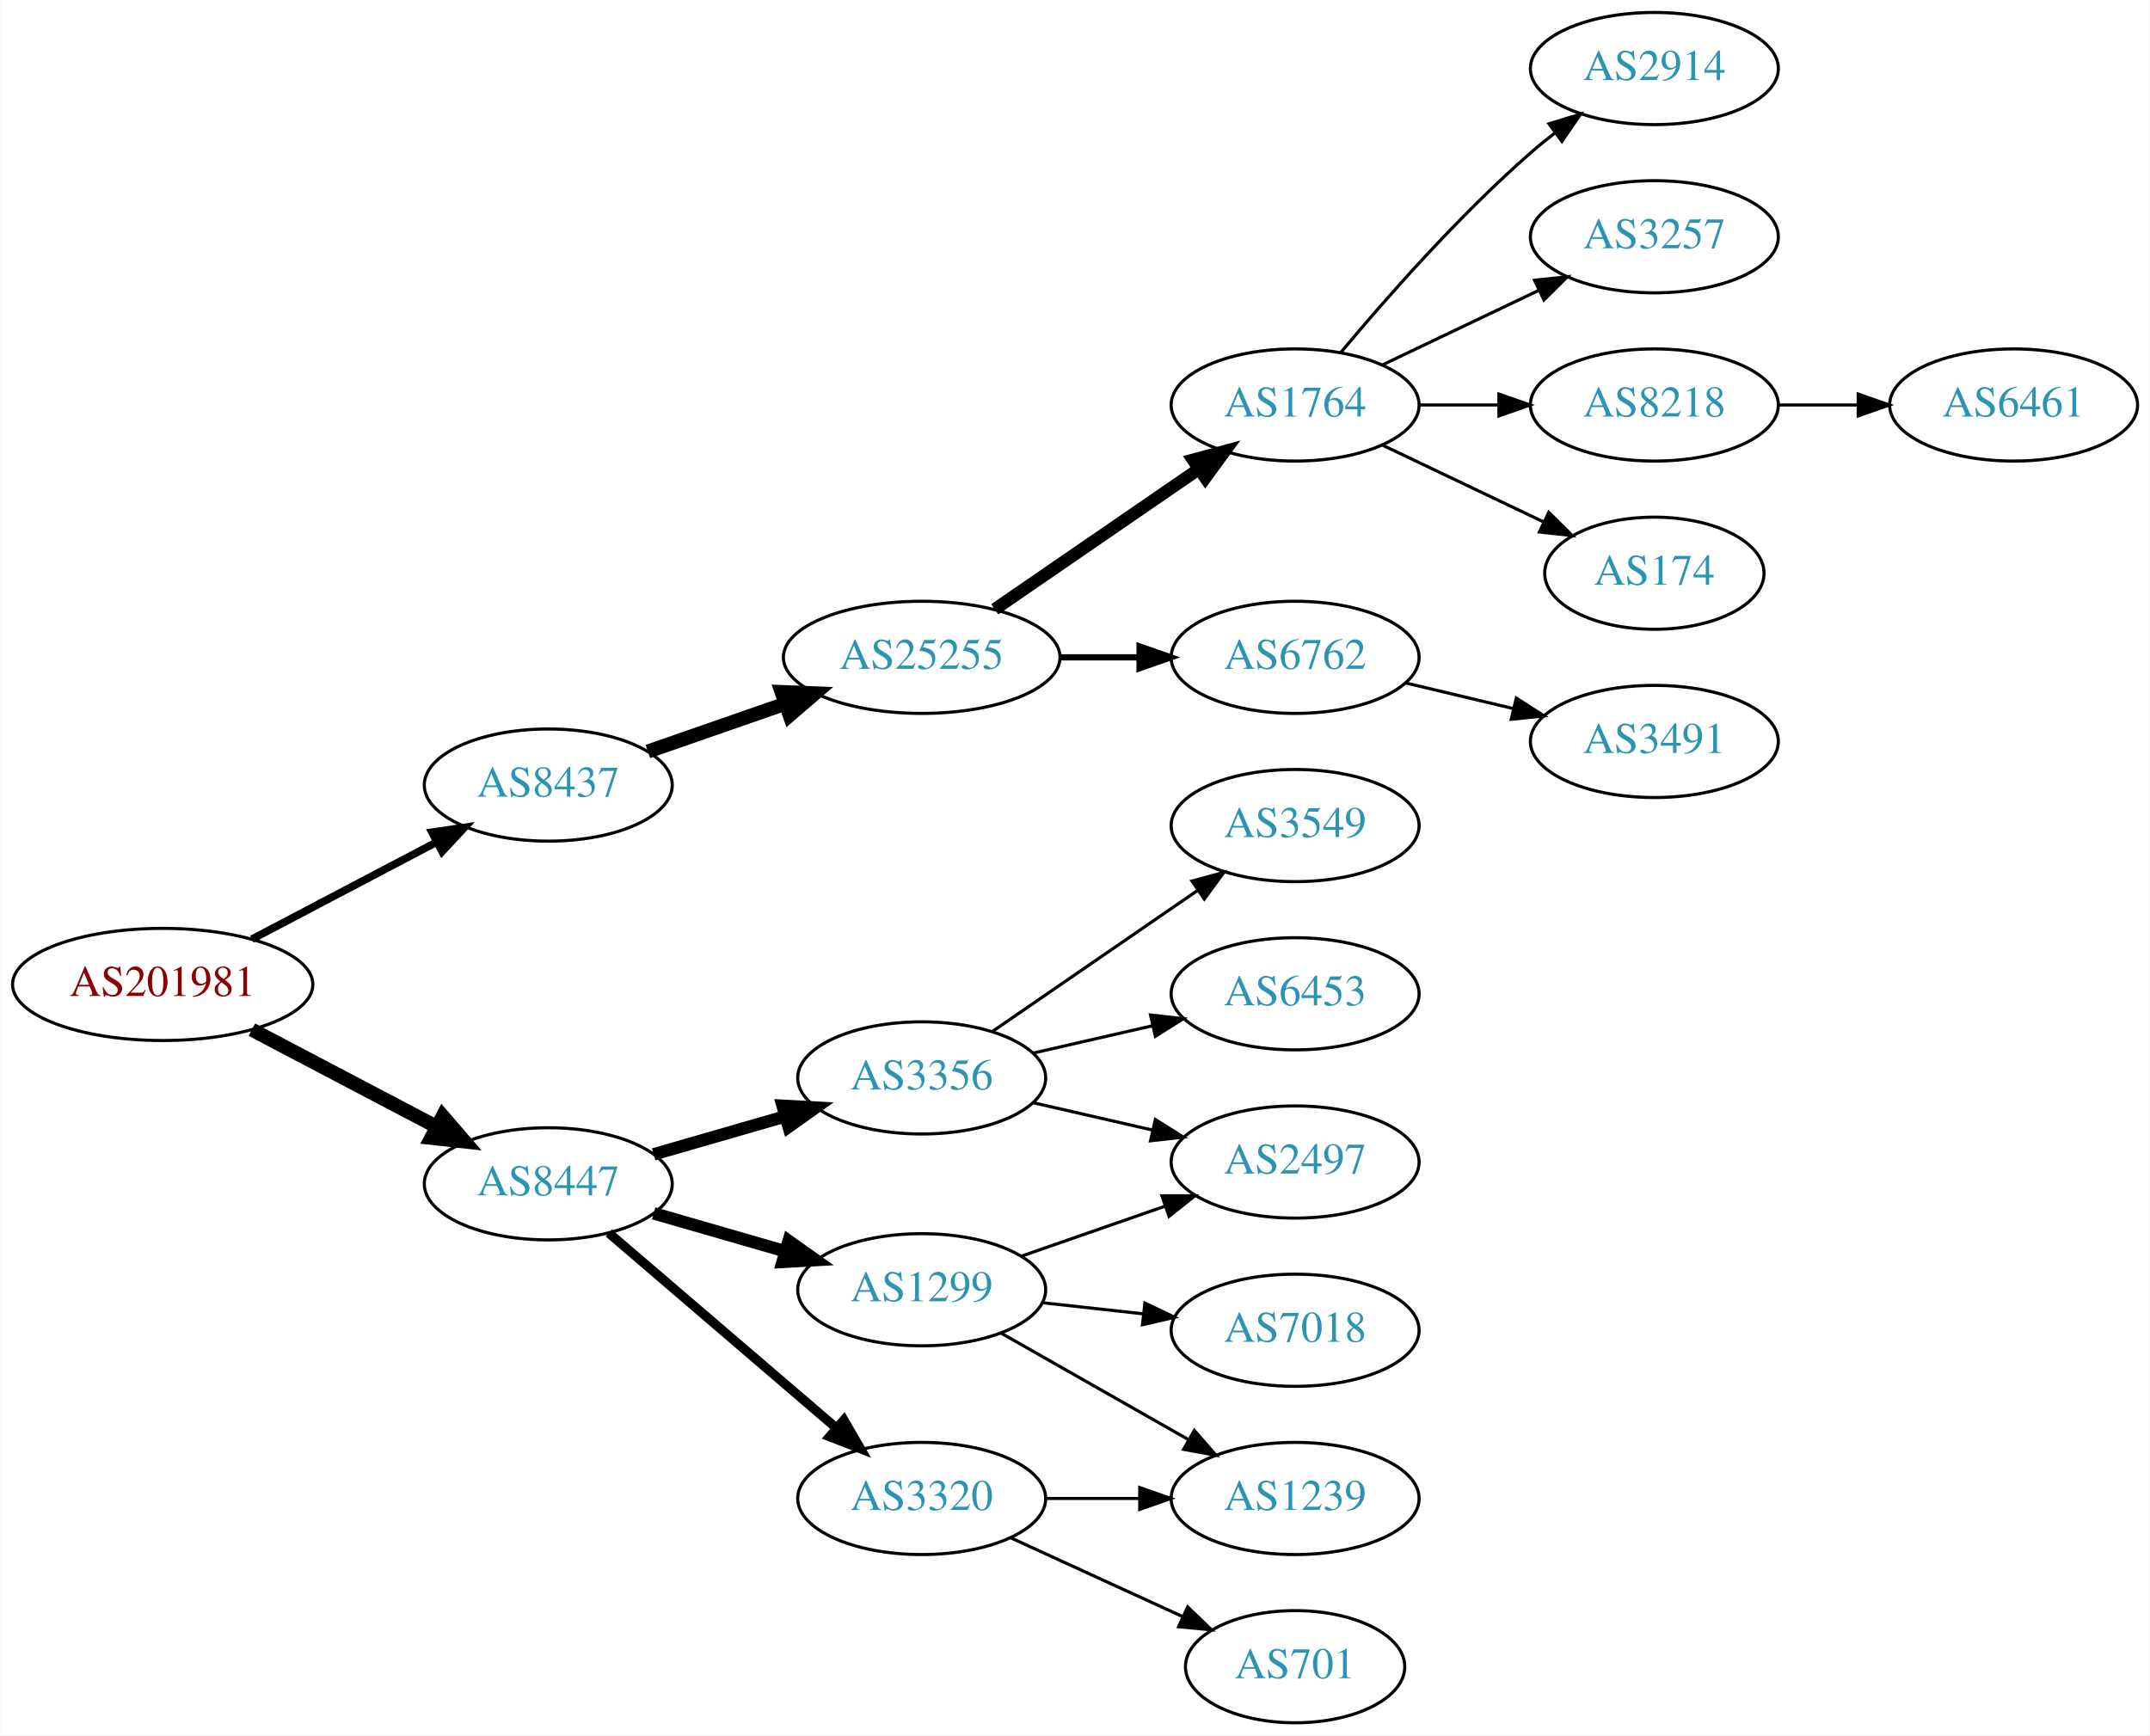
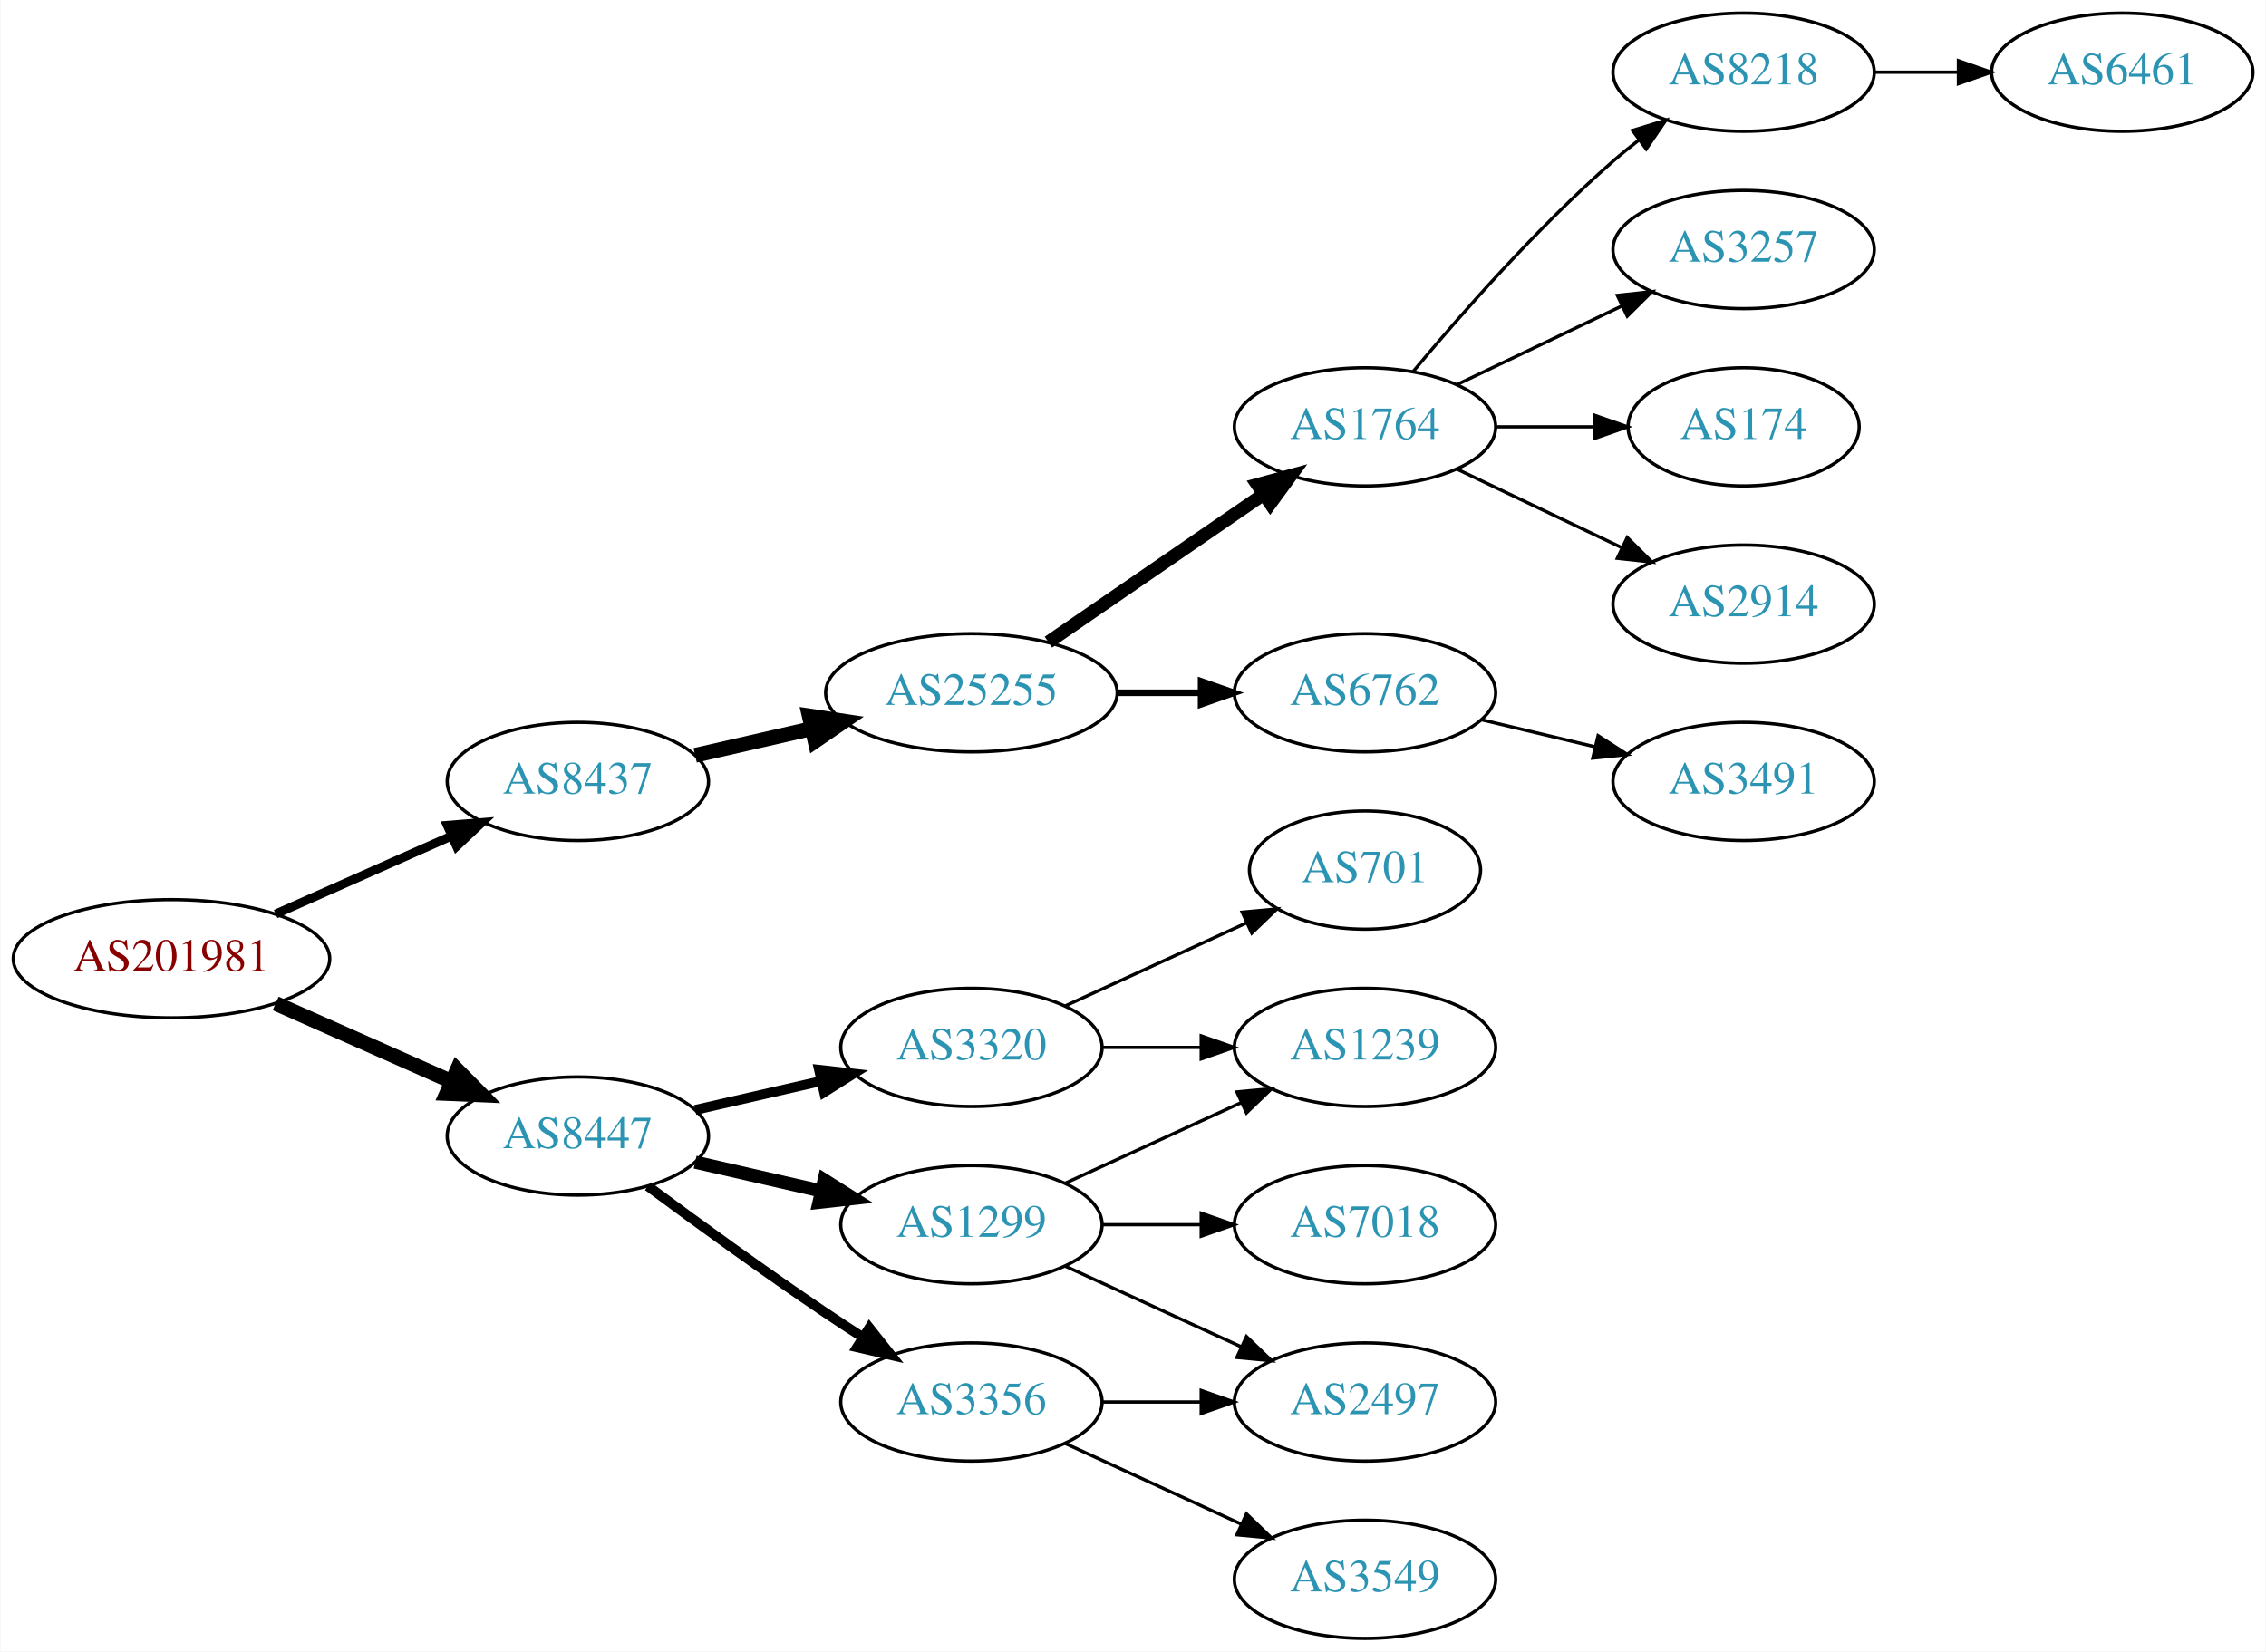
- <svg xmlns="http://www.w3.org/2000/svg" xmlns:xlink="http://www.w3.org/1999/xlink" width="690pt" height="557pt" viewBox="0.00 0.00 689.76 557.00">
-   <g id="graph0" class="graph" transform="scale(1 1) rotate(0) translate(4 553)">
-     <polygon fill="white" stroke="none" points="-4,4 -4,-553 685.755,-553 685.755,4 -4,4" />
+ <svg xmlns="http://www.w3.org/2000/svg" xmlns:xlink="http://www.w3.org/1999/xlink" width="690pt" height="503pt" viewBox="0.00 0.00 689.76 503.00">
+   <g id="graph0" class="graph" transform="scale(1 1) rotate(0) translate(4 499)">
+     <polygon fill="white" stroke="none" points="-4,4 -4,-499 685.755,-499 685.755,4 -4,4" />
    <g id="node1" class="node">
      <g id="a_node1">
        <a xlink:href="/asn/201981" xlink:title="AS201981 ~ Meusburger Georg GmbH &amp; Co KG [AT]">
-           <ellipse fill="#ffffff" stroke="black" cx="48.096" cy="-237" rx="48.192" ry="18" />
-           <text text-anchor="middle" x="48.096" y="-233.3" font-family="Times,serif" font-size="14.00" fill="#880000">AS201981</text>
+           <ellipse fill="#ffffff" stroke="black" cx="48.096" cy="-207" rx="48.192" ry="18" />
+           <text text-anchor="middle" x="48.096" y="-203.3" font-family="Times,serif" font-size="14.00" fill="#880000">AS201981</text>
        </a>
      </g>
    </g>
    <g id="node2" class="node">
      <g id="a_node2">
        <a xlink:href="/asn/8437" xlink:title="AS8437 ~ Hutchison Drei Austria GmbH [AT]">
-           <ellipse fill="#ffffff" stroke="black" cx="171.838" cy="-301" rx="39.794" ry="18" />
-           <text text-anchor="middle" x="171.838" y="-297.3" font-family="Times,serif" font-size="14.00" fill="#2c94b3">AS8437</text>
+           <ellipse fill="#ffffff" stroke="black" cx="171.838" cy="-261" rx="39.794" ry="18" />
+           <text text-anchor="middle" x="171.838" y="-257.3" font-family="Times,serif" font-size="14.00" fill="#2c94b3">AS8437</text>
        </a>
      </g>
    </g>
    <g id="edge1" class="edge">
-       <path fill="none" stroke="black" stroke-width="2.455" d="M76.721,-251.523C94.325,-260.777 117.281,-272.845 136.114,-282.746" />
-       <polygon fill="black" stroke="black" stroke-width="2.455" points="134.507,-285.855 144.987,-287.41 137.764,-279.659 134.507,-285.855" />
+       <path fill="none" stroke="black" stroke-width="2.7" d="M79.816,-220.626C96.101,-227.85 116.238,-236.781 133.427,-244.406" />
+       <polygon fill="black" stroke="black" stroke-width="2.7" points="132.07,-247.633 142.631,-248.488 134.909,-241.234 132.07,-247.633" />
    </g>
    <g id="node3" class="node">
      <g id="a_node3">
        <a xlink:href="/asn/8447" xlink:title="AS8447 ~ A1 Telekom Austria AG [AT]">
-           <ellipse fill="#ffffff" stroke="black" cx="171.838" cy="-173" rx="39.794" ry="18" />
-           <text text-anchor="middle" x="171.838" y="-169.3" font-family="Times,serif" font-size="14.00" fill="#2c94b3">AS8447</text>
+           <ellipse fill="#ffffff" stroke="black" cx="171.838" cy="-153" rx="39.794" ry="18" />
+           <text text-anchor="middle" x="171.838" y="-149.3" font-family="Times,serif" font-size="14.00" fill="#2c94b3">AS8447</text>
        </a>
      </g>
    </g>
    <g id="edge2" class="edge">
-       <path fill="none" stroke="black" stroke-width="4.5" d="M76.721,-222.477C94.325,-213.223 117.281,-201.155 136.114,-191.254" />
-       <polygon fill="black" stroke="black" stroke-width="4.5" points="137.968,-194.728 144.987,-186.59 134.303,-187.758 137.968,-194.728" />
+       <path fill="none" stroke="black" stroke-width="4.5" d="M79.816,-193.374C96.101,-186.15 116.238,-177.219 133.427,-169.594" />
+       <polygon fill="black" stroke="black" stroke-width="4.5" points="135.086,-173.166 142.631,-165.512 131.893,-165.967 135.086,-173.166" />
    </g>
    <g id="node4" class="node">
      <g id="a_node4">
        <a xlink:href="/asn/25255" xlink:title="AS25255 ~ ==&gt; TELE2 AUSTRIA &lt;== [AT]">
-           <ellipse fill="#ffffff" stroke="black" cx="291.681" cy="-342" rx="44.393" ry="18" />
-           <text text-anchor="middle" x="291.681" y="-338.3" font-family="Times,serif" font-size="14.00" fill="#2c94b3">AS25255</text>
+           <ellipse fill="#ffffff" stroke="black" cx="291.681" cy="-288" rx="44.393" ry="18" />
+           <text text-anchor="middle" x="291.681" y="-284.3" font-family="Times,serif" font-size="14.00" fill="#2c94b3">AS25255</text>
        </a>
      </g>
    </g>
    <g id="edge3" class="edge">
-       <path fill="none" stroke="black" stroke-width="4.5" d="M203.8,-311.772C217.208,-316.437 233.131,-321.977 247.66,-327.032" />
-       <polygon fill="black" stroke="black" stroke-width="4.5" points="246.709,-330.87 257.448,-330.438 249.297,-323.433 246.709,-330.87" />
+       <path fill="none" stroke="black" stroke-width="4.5" d="M207.557,-268.955C218.696,-271.507 231.231,-274.379 243.124,-277.104" />
+       <polygon fill="black" stroke="black" stroke-width="4.5" points="242.291,-280.953 252.918,-279.348 244.05,-273.276 242.291,-280.953" />
    </g>
    <g id="node13" class="node">
      <g id="a_node13">
-         <a xlink:href="/asn/3356" xlink:title="AS3356 ~ Level 3 Parent, LLC [US]">
-           <ellipse fill="#ffffff" stroke="black" cx="291.681" cy="-207" rx="39.794" ry="18" />
-           <text text-anchor="middle" x="291.681" y="-203.3" font-family="Times,serif" font-size="14.00" fill="#2c94b3">AS3356</text>
+         <a xlink:href="/asn/1299" xlink:title="AS1299 ~ Telia Carrier [EU]">
+           <ellipse fill="#ffffff" stroke="black" cx="291.681" cy="-126" rx="39.794" ry="18" />
+           <text text-anchor="middle" x="291.681" y="-122.3" font-family="Times,serif" font-size="14.00" fill="#2c94b3">AS1299</text>
        </a>
      </g>
    </g>
    <g id="edge12" class="edge">
-       <path fill="none" stroke="black" stroke-width="4" d="M205.664,-182.471C218.706,-186.234 233.887,-190.614 247.781,-194.623" />
-       <polygon fill="black" stroke="black" stroke-width="4" points="247.044,-198.053 257.622,-197.462 248.984,-191.327 247.044,-198.053" />
+       <path fill="none" stroke="black" stroke-width="4" d="M207.557,-145.045C219.557,-142.296 233.178,-139.175 245.871,-136.267" />
+       <polygon fill="black" stroke="black" stroke-width="4" points="246.836,-139.636 255.802,-133.991 245.273,-132.813 246.836,-139.636" />
    </g>
    <g id="node14" class="node">
      <g id="a_node14">
-         <a xlink:href="/asn/1299" xlink:title="AS1299 ~ Telia Carrier [EU]">
-           <ellipse fill="#ffffff" stroke="black" cx="291.681" cy="-139" rx="39.794" ry="18" />
-           <text text-anchor="middle" x="291.681" y="-135.3" font-family="Times,serif" font-size="14.00" fill="#2c94b3">AS1299</text>
+         <a xlink:href="/asn/3356" xlink:title="AS3356 ~ Level 3 Parent, LLC [US]">
+           <ellipse fill="#ffffff" stroke="black" cx="291.681" cy="-72" rx="39.794" ry="18" />
+           <text text-anchor="middle" x="291.681" y="-68.3" font-family="Times,serif" font-size="14.00" fill="#2c94b3">AS3356</text>
        </a>
      </g>
    </g>
    <g id="edge13" class="edge">
-       <path fill="none" stroke="black" stroke-width="4" d="M205.664,-163.529C218.706,-159.766 233.887,-155.386 247.781,-151.377" />
-       <polygon fill="black" stroke="black" stroke-width="4" points="248.984,-154.673 257.622,-148.538 247.044,-147.947 248.984,-154.673" />
+       <path fill="none" stroke="black" stroke-width="3" d="M193.168,-137.723C208.031,-126.696 228.775,-111.593 247.484,-99 251.033,-96.611 254.784,-94.161 258.532,-91.758" />
+       <polygon fill="black" stroke="black" stroke-width="3" points="260.6,-94.591 267.181,-86.288 256.858,-88.675 260.6,-94.591" />
    </g>
    <g id="node15" class="node">
      <g id="a_node15">
        <a xlink:href="/asn/3320" xlink:title="AS3320 ~ DTAG [DE]">
-           <ellipse fill="#ffffff" stroke="black" cx="291.681" cy="-72" rx="39.794" ry="18" />
-           <text text-anchor="middle" x="291.681" y="-68.3" font-family="Times,serif" font-size="14.00" fill="#2c94b3">AS3320</text>
+           <ellipse fill="#ffffff" stroke="black" cx="291.681" cy="-180" rx="39.794" ry="18" />
+           <text text-anchor="middle" x="291.681" y="-176.3" font-family="Times,serif" font-size="14.00" fill="#2c94b3">AS3320</text>
        </a>
      </g>
    </g>
    <g id="edge14" class="edge">
-       <path fill="none" stroke="black" stroke-width="3" d="M191.251,-157.219C210.853,-140.418 242.048,-113.682 264.266,-94.639" />
-       <polygon fill="black" stroke="black" stroke-width="3" points="266.693,-97.169 272.008,-88.004 262.137,-91.854 266.693,-97.169" />
+       <path fill="none" stroke="black" stroke-width="3" d="M207.557,-160.955C219.557,-163.704 233.178,-166.825 245.871,-169.733" />
+       <polygon fill="black" stroke="black" stroke-width="3" points="245.273,-173.187 255.802,-172.009 246.836,-166.364 245.273,-173.187" />
    </g>
    <g id="node5" class="node">
      <g id="a_node5">
-         <a xlink:href="/asn/1764" xlink:title="AS1764 ~ NEXTLAYER-AS [AT]">
-           <ellipse fill="#ffffff" stroke="black" cx="411.523" cy="-423" rx="39.794" ry="18" />
-           <text text-anchor="middle" x="411.523" y="-419.3" font-family="Times,serif" font-size="14.00" fill="#2c94b3">AS1764</text>
+         <a xlink:href="/asn/6762" xlink:title="AS6762 ~ TELECOM ITALIA SPARKLE S.p.A. [IT]">
+           <ellipse fill="#ffffff" stroke="black" cx="411.523" cy="-288" rx="39.794" ry="18" />
+           <text text-anchor="middle" x="411.523" y="-284.3" font-family="Times,serif" font-size="14.00" fill="#2c94b3">AS6762</text>
        </a>
      </g>
    </g>
    <g id="edge4" class="edge">
-       <path fill="none" stroke="black" stroke-width="4" d="M315.123,-357.426C333.704,-370.198 360.265,-388.455 380.645,-402.463" />
-       <polygon fill="black" stroke="black" stroke-width="4" points="378.736,-405.398 388.959,-408.178 382.701,-399.629 378.736,-405.398" />
+       <path fill="none" stroke="black" stroke-width="2" d="M335.892,-288C344.204,-288 352.967,-288 361.449,-288" />
+       <polygon fill="black" stroke="black" stroke-width="2" points="361.608,-291.5 371.608,-288 361.608,-284.5 361.608,-291.5" />
    </g>
    <g id="node6" class="node">
      <g id="a_node6">
-         <a xlink:href="/asn/6762" xlink:title="AS6762 ~ TELECOM ITALIA SPARKLE S.p.A. [IT]">
-           <ellipse fill="#ffffff" stroke="black" cx="411.523" cy="-342" rx="39.794" ry="18" />
-           <text text-anchor="middle" x="411.523" y="-338.3" font-family="Times,serif" font-size="14.00" fill="#2c94b3">AS6762</text>
+         <a xlink:href="/asn/1764" xlink:title="AS1764 ~ NEXTLAYER-AS [AT]">
+           <ellipse fill="#ffffff" stroke="black" cx="411.523" cy="-369" rx="39.794" ry="18" />
+           <text text-anchor="middle" x="411.523" y="-365.3" font-family="Times,serif" font-size="14.00" fill="#2c94b3">AS1764</text>
        </a>
      </g>
    </g>
    <g id="edge5" class="edge">
-       <path fill="none" stroke="black" stroke-width="2" d="M335.892,-342C344.204,-342 352.967,-342 361.449,-342" />
-       <polygon fill="black" stroke="black" stroke-width="2" points="361.608,-345.5 371.608,-342 361.608,-338.5 361.608,-345.5" />
+       <path fill="none" stroke="black" stroke-width="4" d="M315.123,-303.426C333.704,-316.198 360.265,-334.455 380.645,-348.463" />
+       <polygon fill="black" stroke="black" stroke-width="4" points="378.736,-351.398 388.959,-354.178 382.701,-345.629 378.736,-351.398" />
    </g>
    <g id="node7" class="node">
      <g id="a_node7">
-         <a xlink:href="/asn/2914" xlink:title="AS2914 ~ NTT America, Inc. [US]">
-           <ellipse fill="#ffffff" stroke="black" cx="526.816" cy="-531" rx="39.794" ry="18" />
-           <text text-anchor="middle" x="526.816" y="-527.3" font-family="Times,serif" font-size="14.00" fill="#2c94b3">AS2914</text>
+         <a xlink:href="/asn/3491" xlink:title="AS3491 ~ PCCW Global, Inc. [US]">
+           <ellipse fill="#ffffff" stroke="black" cx="526.816" cy="-261" rx="39.794" ry="18" />
+           <text text-anchor="middle" x="526.816" y="-257.3" font-family="Times,serif" font-size="14.00" fill="#2c94b3">AS3491</text>
        </a>
      </g>
    </g>
    <g id="edge6" class="edge">
-       <path fill="none" stroke="black" d="M426.153,-439.817C440.436,-456.929 463.982,-483.745 487.17,-504 489.635,-506.154 492.274,-508.294 494.971,-510.372" />
-       <polygon fill="black" stroke="black" points="492.996,-513.264 503.125,-516.37 497.144,-507.625 492.996,-513.264" />
+       <path fill="none" stroke="black" d="M447.13,-279.752C458.002,-277.162 470.156,-274.265 481.598,-271.538" />
+       <polygon fill="black" stroke="black" points="482.505,-274.92 491.421,-269.197 480.882,-268.111 482.505,-274.92" />
    </g>
    <g id="node8" class="node">
      <g id="a_node8">
        <a xlink:href="/asn/3257" xlink:title="AS3257 ~ GTT [DE]">
-           <ellipse fill="#ffffff" stroke="black" cx="526.816" cy="-477" rx="39.794" ry="18" />
-           <text text-anchor="middle" x="526.816" y="-473.3" font-family="Times,serif" font-size="14.00" fill="#2c94b3">AS3257</text>
+           <ellipse fill="#ffffff" stroke="black" cx="526.816" cy="-423" rx="39.794" ry="18" />
+           <text text-anchor="middle" x="526.816" y="-419.3" font-family="Times,serif" font-size="14.00" fill="#2c94b3">AS3257</text>
        </a>
      </g>
    </g>
    <g id="edge7" class="edge">
-       <path fill="none" stroke="black" d="M439.66,-435.934C454.654,-443.081 473.475,-452.052 489.698,-459.785" />
-       <polygon fill="black" stroke="black" points="488.368,-463.028 498.901,-464.171 491.38,-456.709 488.368,-463.028" />
+       <path fill="none" stroke="black" d="M439.66,-381.934C454.654,-389.081 473.475,-398.052 489.698,-405.785" />
+       <polygon fill="black" stroke="black" points="488.368,-409.028 498.901,-410.171 491.38,-402.709 488.368,-409.028" />
    </g>
    <g id="node9" class="node">
      <g id="a_node9">
-         <a xlink:href="/asn/8218" xlink:title="AS8218 ~ legacy Neotelecoms [FR]">
-           <ellipse fill="#ffffff" stroke="black" cx="526.816" cy="-423" rx="39.794" ry="18" />
-           <text text-anchor="middle" x="526.816" y="-419.3" font-family="Times,serif" font-size="14.00" fill="#2c94b3">AS8218</text>
-         </a>
-       </g>
-     </g>
-     <g id="edge8" class="edge">
-       <path fill="none" stroke="black" d="M451.195,-423C459.398,-423 468.162,-423 476.694,-423" />
-       <polygon fill="black" stroke="black" points="476.934,-426.5 486.934,-423 476.933,-419.5 476.934,-426.5" />
-     </g>
-     <g id="node10" class="node">
-       <g id="a_node10">
        <a xlink:href="/asn/174" xlink:title="AS174 ~ Cogent Communications [US]">
          <ellipse fill="#ffffff" stroke="black" cx="526.816" cy="-369" rx="35.194" ry="18" />
          <text text-anchor="middle" x="526.816" y="-365.3" font-family="Times,serif" font-size="14.00" fill="#2c94b3">AS174</text>
        </a>
      </g>
    </g>
+     <g id="edge8" class="edge">
+       <path fill="none" stroke="black" d="M451.195,-369C460.901,-369 471.391,-369 481.354,-369" />
+       <polygon fill="black" stroke="black" points="481.491,-372.5 491.491,-369 481.49,-365.5 481.491,-372.5" />
+     </g>
+     <g id="node10" class="node">
+       <g id="a_node10">
+         <a xlink:href="/asn/2914" xlink:title="AS2914 ~ NTT America, Inc. [US]">
+           <ellipse fill="#ffffff" stroke="black" cx="526.816" cy="-315" rx="39.794" ry="18" />
+           <text text-anchor="middle" x="526.816" y="-311.3" font-family="Times,serif" font-size="14.00" fill="#2c94b3">AS2914</text>
+         </a>
+       </g>
+     </g>
    <g id="edge9" class="edge">
-       <path fill="none" stroke="black" d="M439.66,-410.066C455.091,-402.71 474.577,-393.423 491.112,-385.541" />
-       <polygon fill="black" stroke="black" points="492.933,-388.551 500.454,-381.089 489.921,-382.232 492.933,-388.551" />
+       <path fill="none" stroke="black" d="M439.66,-356.066C454.654,-348.919 473.475,-339.948 489.698,-332.215" />
+       <polygon fill="black" stroke="black" points="491.38,-335.291 498.901,-327.829 488.368,-328.972 491.38,-335.291" />
    </g>
    <g id="node11" class="node">
      <g id="a_node11">
-         <a xlink:href="/asn/3491" xlink:title="AS3491 ~ PCCW Global, Inc. [US]">
-           <ellipse fill="#ffffff" stroke="black" cx="526.816" cy="-315" rx="39.794" ry="18" />
-           <text text-anchor="middle" x="526.816" y="-311.3" font-family="Times,serif" font-size="14.00" fill="#2c94b3">AS3491</text>
+         <a xlink:href="/asn/8218" xlink:title="AS8218 ~ legacy Neotelecoms [FR]">
+           <ellipse fill="#ffffff" stroke="black" cx="526.816" cy="-477" rx="39.794" ry="18" />
+           <text text-anchor="middle" x="526.816" y="-473.3" font-family="Times,serif" font-size="14.00" fill="#2c94b3">AS8218</text>
        </a>
      </g>
    </g>
    <g id="edge10" class="edge">
-       <path fill="none" stroke="black" d="M447.13,-333.752C458.002,-331.162 470.156,-328.265 481.598,-325.538" />
-       <polygon fill="black" stroke="black" points="482.505,-328.92 491.421,-323.197 480.882,-322.111 482.505,-328.92" />
+       <path fill="none" stroke="black" d="M426.153,-385.817C440.436,-402.929 463.982,-429.745 487.17,-450 489.635,-452.154 492.274,-454.294 494.971,-456.372" />
+       <polygon fill="black" stroke="black" points="492.996,-459.264 503.125,-462.37 497.144,-453.625 492.996,-459.264" />
    </g>
    <g id="node12" class="node">
      <g id="a_node12">
        <a xlink:href="/asn/6461" xlink:title="AS6461 ~ Zayo Bandwidth [US]">
-           <ellipse fill="#ffffff" stroke="black" cx="642.109" cy="-423" rx="39.794" ry="18" />
-           <text text-anchor="middle" x="642.109" y="-419.3" font-family="Times,serif" font-size="14.00" fill="#2c94b3">AS6461</text>
+           <ellipse fill="#ffffff" stroke="black" cx="642.109" cy="-477" rx="39.794" ry="18" />
+           <text text-anchor="middle" x="642.109" y="-473.3" font-family="Times,serif" font-size="14.00" fill="#2c94b3">AS6461</text>
        </a>
      </g>
    </g>
    <g id="edge11" class="edge">
-       <path fill="none" stroke="black" d="M566.488,-423C574.691,-423 583.455,-423 591.987,-423" />
-       <polygon fill="black" stroke="black" points="592.227,-426.5 602.226,-423 592.226,-419.5 592.227,-426.5" />
+       <path fill="none" stroke="black" d="M566.488,-477C574.691,-477 583.455,-477 591.987,-477" />
+       <polygon fill="black" stroke="black" points="592.227,-480.5 602.226,-477 592.226,-473.5 592.227,-480.5" />
    </g>
    <g id="node16" class="node">
      <g id="a_node16">
-         <a xlink:href="/asn/3549" xlink:title="AS3549 ~ Level 3 Parent, LLC [US]">
-           <ellipse fill="#ffffff" stroke="black" cx="411.523" cy="-288" rx="39.794" ry="18" />
-           <text text-anchor="middle" x="411.523" y="-284.3" font-family="Times,serif" font-size="14.00" fill="#2c94b3">AS3549</text>
+         <a xlink:href="/asn/1239" xlink:title="AS1239 ~ Sprint [US]">
+           <ellipse fill="#ffffff" stroke="black" cx="411.523" cy="-180" rx="39.794" ry="18" />
+           <text text-anchor="middle" x="411.523" y="-176.3" font-family="Times,serif" font-size="14.00" fill="#2c94b3">AS1239</text>
        </a>
      </g>
    </g>
    <g id="edge15" class="edge">
-       <path fill="none" stroke="black" d="M314.295,-221.857C332.783,-234.565 359.597,-252.995 380.227,-267.175" />
-       <polygon fill="black" stroke="black" points="378.423,-270.183 388.647,-272.963 382.388,-264.414 378.423,-270.183" />
+       <path fill="none" stroke="black" d="M320.309,-138.661C336.266,-145.973 356.537,-155.261 373.82,-163.181" />
+       <polygon fill="black" stroke="black" points="372.518,-166.435 383.067,-167.419 375.434,-160.071 372.518,-166.435" />
    </g>
    <g id="node17" class="node">
      <g id="a_node17">
        <a xlink:href="/asn/2497" xlink:title="AS2497 ~ Internet Initiative Japan Inc. [JP]">
-           <ellipse fill="#ffffff" stroke="black" cx="411.523" cy="-180" rx="39.794" ry="18" />
-           <text text-anchor="middle" x="411.523" y="-176.3" font-family="Times,serif" font-size="14.00" fill="#2c94b3">AS2497</text>
+           <ellipse fill="#ffffff" stroke="black" cx="411.523" cy="-72" rx="39.794" ry="18" />
+           <text text-anchor="middle" x="411.523" y="-68.3" font-family="Times,serif" font-size="14.00" fill="#2c94b3">AS2497</text>
        </a>
      </g>
    </g>
    <g id="edge16" class="edge">
-       <path fill="none" stroke="black" d="M327.4,-199.045C339.4,-196.296 353.021,-193.175 365.713,-190.267" />
-       <polygon fill="black" stroke="black" points="366.679,-193.636 375.645,-187.991 365.116,-186.813 366.679,-193.636" />
+       <path fill="none" stroke="black" d="M320.309,-113.339C336.266,-106.027 356.537,-96.739 373.82,-88.819" />
+       <polygon fill="black" stroke="black" points="375.434,-91.929 383.067,-84.581 372.518,-85.565 375.434,-91.929" />
    </g>
    <g id="node18" class="node">
      <g id="a_node18">
-         <a xlink:href="/asn/6453" xlink:title="AS6453 ~ TATA COMMUNICATIONS (AMERICA) INC [US]">
-           <ellipse fill="#ffffff" stroke="black" cx="411.523" cy="-234" rx="39.794" ry="18" />
-           <text text-anchor="middle" x="411.523" y="-230.3" font-family="Times,serif" font-size="14.00" fill="#2c94b3">AS6453</text>
-         </a>
-       </g>
-     </g>
-     <g id="edge17" class="edge">
-       <path fill="none" stroke="black" d="M327.4,-214.955C339.4,-217.704 353.021,-220.825 365.713,-223.733" />
-       <polygon fill="black" stroke="black" points="365.116,-227.187 375.645,-226.009 366.679,-220.364 365.116,-227.187" />
-     </g>
-     <g id="edge19" class="edge">
-       <path fill="none" stroke="black" d="M323.642,-149.772C337.739,-154.677 354.615,-160.548 369.729,-165.807" />
-       <polygon fill="black" stroke="black" points="368.764,-169.177 379.359,-169.157 371.064,-162.566 368.764,-169.177" />
-     </g>
-     <g id="node19" class="node">
-       <g id="a_node19">
        <a xlink:href="/asn/7018" xlink:title="AS7018 ~ AT&amp;T Services, Inc. [US]">
          <ellipse fill="#ffffff" stroke="black" cx="411.523" cy="-126" rx="39.794" ry="18" />
          <text text-anchor="middle" x="411.523" y="-122.3" font-family="Times,serif" font-size="14.00" fill="#2c94b3">AS7018</text>
        </a>
      </g>
    </g>
+     <g id="edge17" class="edge">
+       <path fill="none" stroke="black" d="M331.593,-126C341.146,-126 351.496,-126 361.459,-126" />
+       <polygon fill="black" stroke="black" points="361.651,-129.5 371.651,-126 361.651,-122.5 361.651,-129.5" />
+     </g>
+     <g id="edge19" class="edge">
+       <path fill="none" stroke="black" d="M331.593,-72C341.146,-72 351.496,-72 361.459,-72" />
+       <polygon fill="black" stroke="black" points="361.651,-75.5 371.651,-72 361.651,-68.5 361.651,-75.5" />
+     </g>
+     <g id="node19" class="node">
+       <g id="a_node19">
+         <a xlink:href="/asn/3549" xlink:title="AS3549 ~ Level 3 Parent, LLC [US]">
+           <ellipse fill="#ffffff" stroke="black" cx="411.523" cy="-18" rx="39.794" ry="18" />
+           <text text-anchor="middle" x="411.523" y="-14.3" font-family="Times,serif" font-size="14.00" fill="#2c94b3">AS3549</text>
+         </a>
+       </g>
+     </g>
    <g id="edge18" class="edge">
-       <path fill="none" stroke="black" d="M330.291,-134.851C340.602,-133.713 351.919,-132.465 362.719,-131.274" />
-       <polygon fill="black" stroke="black" points="363.31,-134.73 372.866,-130.154 362.543,-127.772 363.31,-134.73" />
+       <path fill="none" stroke="black" d="M320.309,-59.339C336.266,-52.027 356.537,-42.739 373.82,-34.819" />
+       <polygon fill="black" stroke="black" points="375.434,-37.929 383.067,-30.581 372.518,-31.565 375.434,-37.929" />
+     </g>
+     <g id="edge20" class="edge">
+       <path fill="none" stroke="black" d="M331.593,-180C341.146,-180 351.496,-180 361.459,-180" />
+       <polygon fill="black" stroke="black" points="361.651,-183.5 371.651,-180 361.651,-176.5 361.651,-183.5" />
    </g>
    <g id="node20" class="node">
      <g id="a_node20">
-         <a xlink:href="/asn/1239" xlink:title="AS1239 ~ Sprint [US]">
-           <ellipse fill="#ffffff" stroke="black" cx="411.523" cy="-72" rx="39.794" ry="18" />
-           <text text-anchor="middle" x="411.523" y="-68.3" font-family="Times,serif" font-size="14.00" fill="#2c94b3">AS1239</text>
-         </a>
-       </g>
-     </g>
-     <g id="edge20" class="edge">
-       <path fill="none" stroke="black" d="M317.098,-125.118C334.557,-115.191 358.258,-101.716 377.418,-90.822" />
-       <polygon fill="black" stroke="black" points="379.174,-93.85 386.137,-85.865 375.714,-87.765 379.174,-93.85" />
-     </g>
-     <g id="edge22" class="edge">
-       <path fill="none" stroke="black" d="M331.593,-72C341.146,-72 351.496,-72 361.459,-72" />
-       <polygon fill="black" stroke="black" points="361.651,-75.5 371.651,-72 361.651,-68.5 361.651,-75.5" />
-     </g>
-     <g id="node21" class="node">
-       <g id="a_node21">
        <a xlink:href="/asn/701" xlink:title="AS701 ~ UUNET [US]">
-           <ellipse fill="#ffffff" stroke="black" cx="411.523" cy="-18" rx="35.194" ry="18" />
-           <text text-anchor="middle" x="411.523" y="-14.3" font-family="Times,serif" font-size="14.00" fill="#2c94b3">AS701</text>
+           <ellipse fill="#ffffff" stroke="black" cx="411.523" cy="-234" rx="35.194" ry="18" />
+           <text text-anchor="middle" x="411.523" y="-230.3" font-family="Times,serif" font-size="14.00" fill="#2c94b3">AS701</text>
        </a>
      </g>
    </g>
    <g id="edge21" class="edge">
-       <path fill="none" stroke="black" d="M320.309,-59.339C336.726,-51.817 357.707,-42.202 375.304,-34.139" />
-       <polygon fill="black" stroke="black" points="377.048,-37.189 384.681,-29.842 374.132,-30.826 377.048,-37.189" />
+       <path fill="none" stroke="black" d="M320.309,-192.661C336.726,-200.183 357.707,-209.798 375.304,-217.861" />
+       <polygon fill="black" stroke="black" points="374.132,-221.174 384.681,-222.158 377.048,-214.811 374.132,-221.174" />
    </g>
  </g>
</svg>
